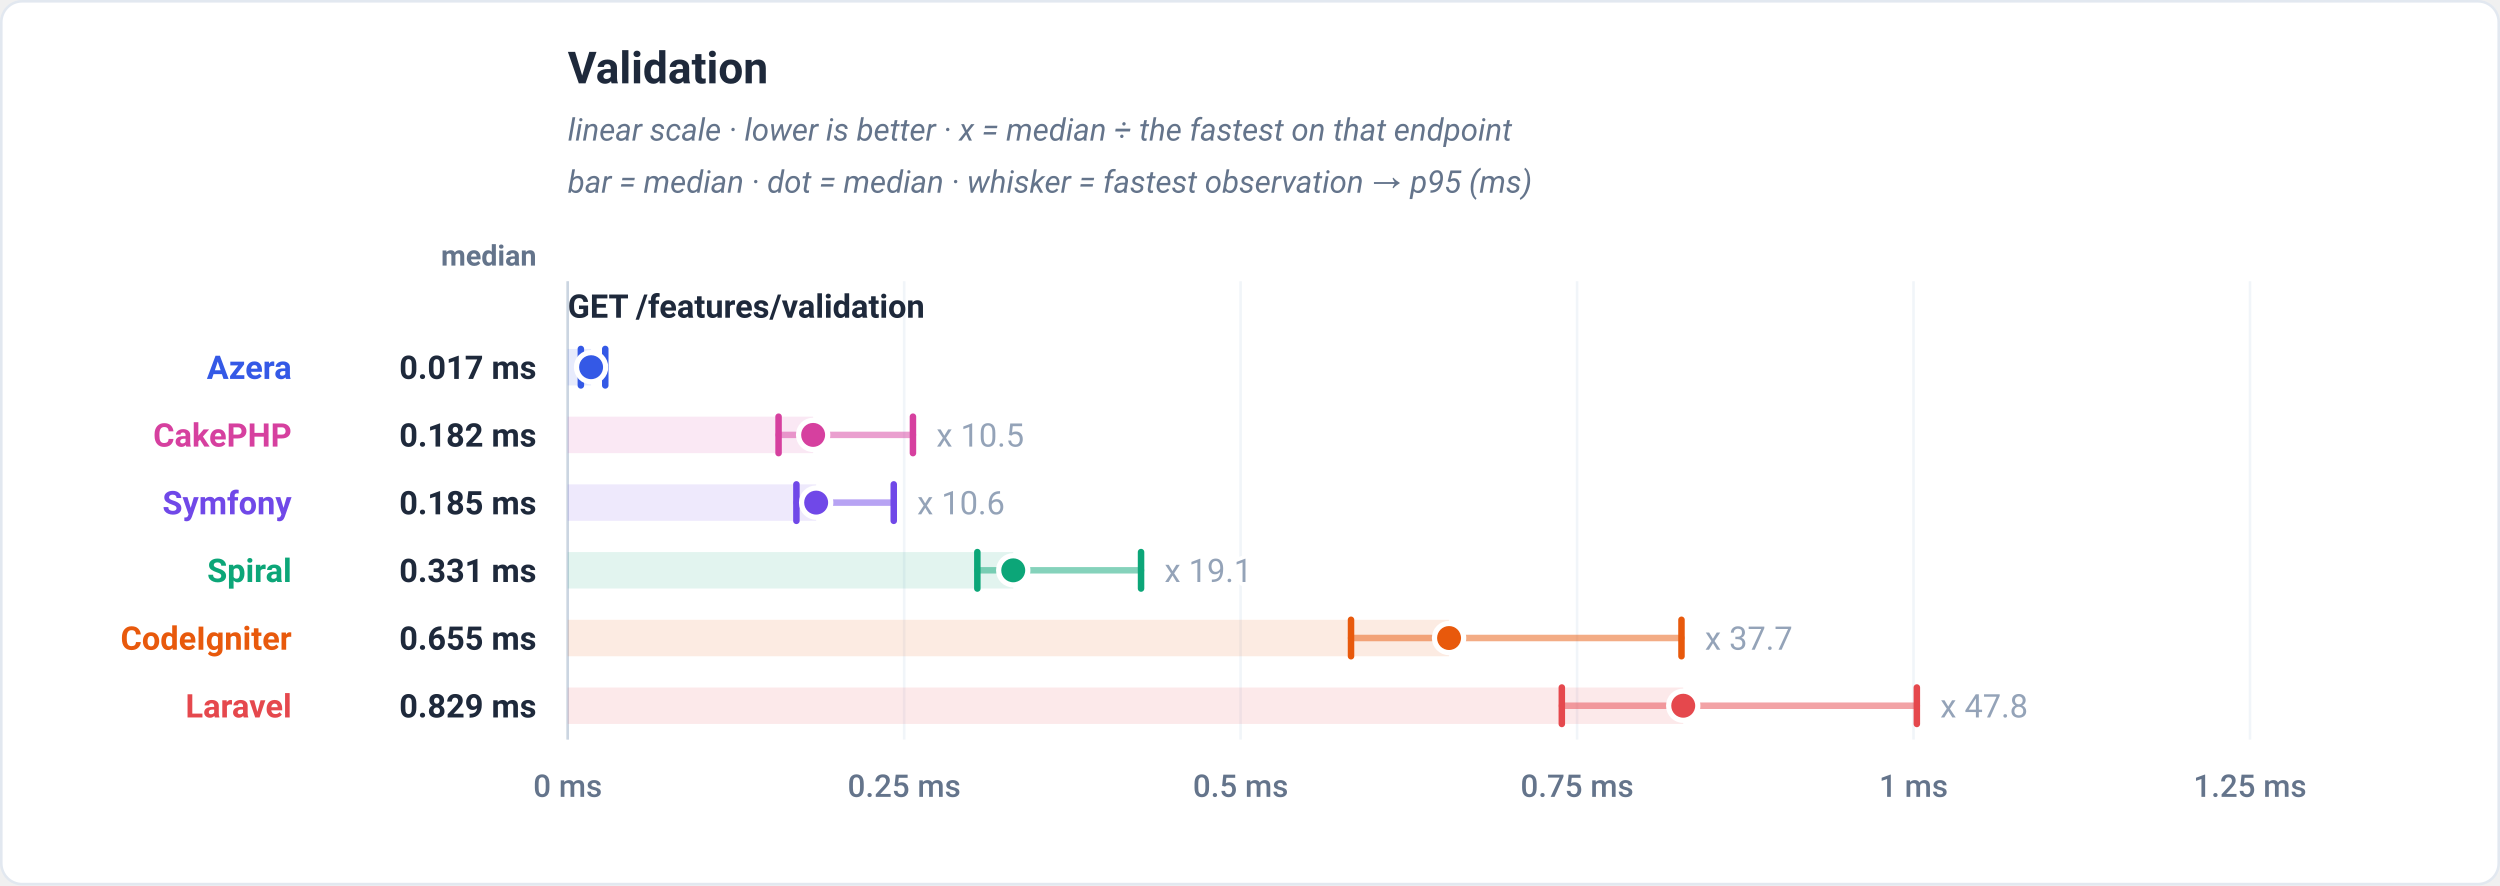
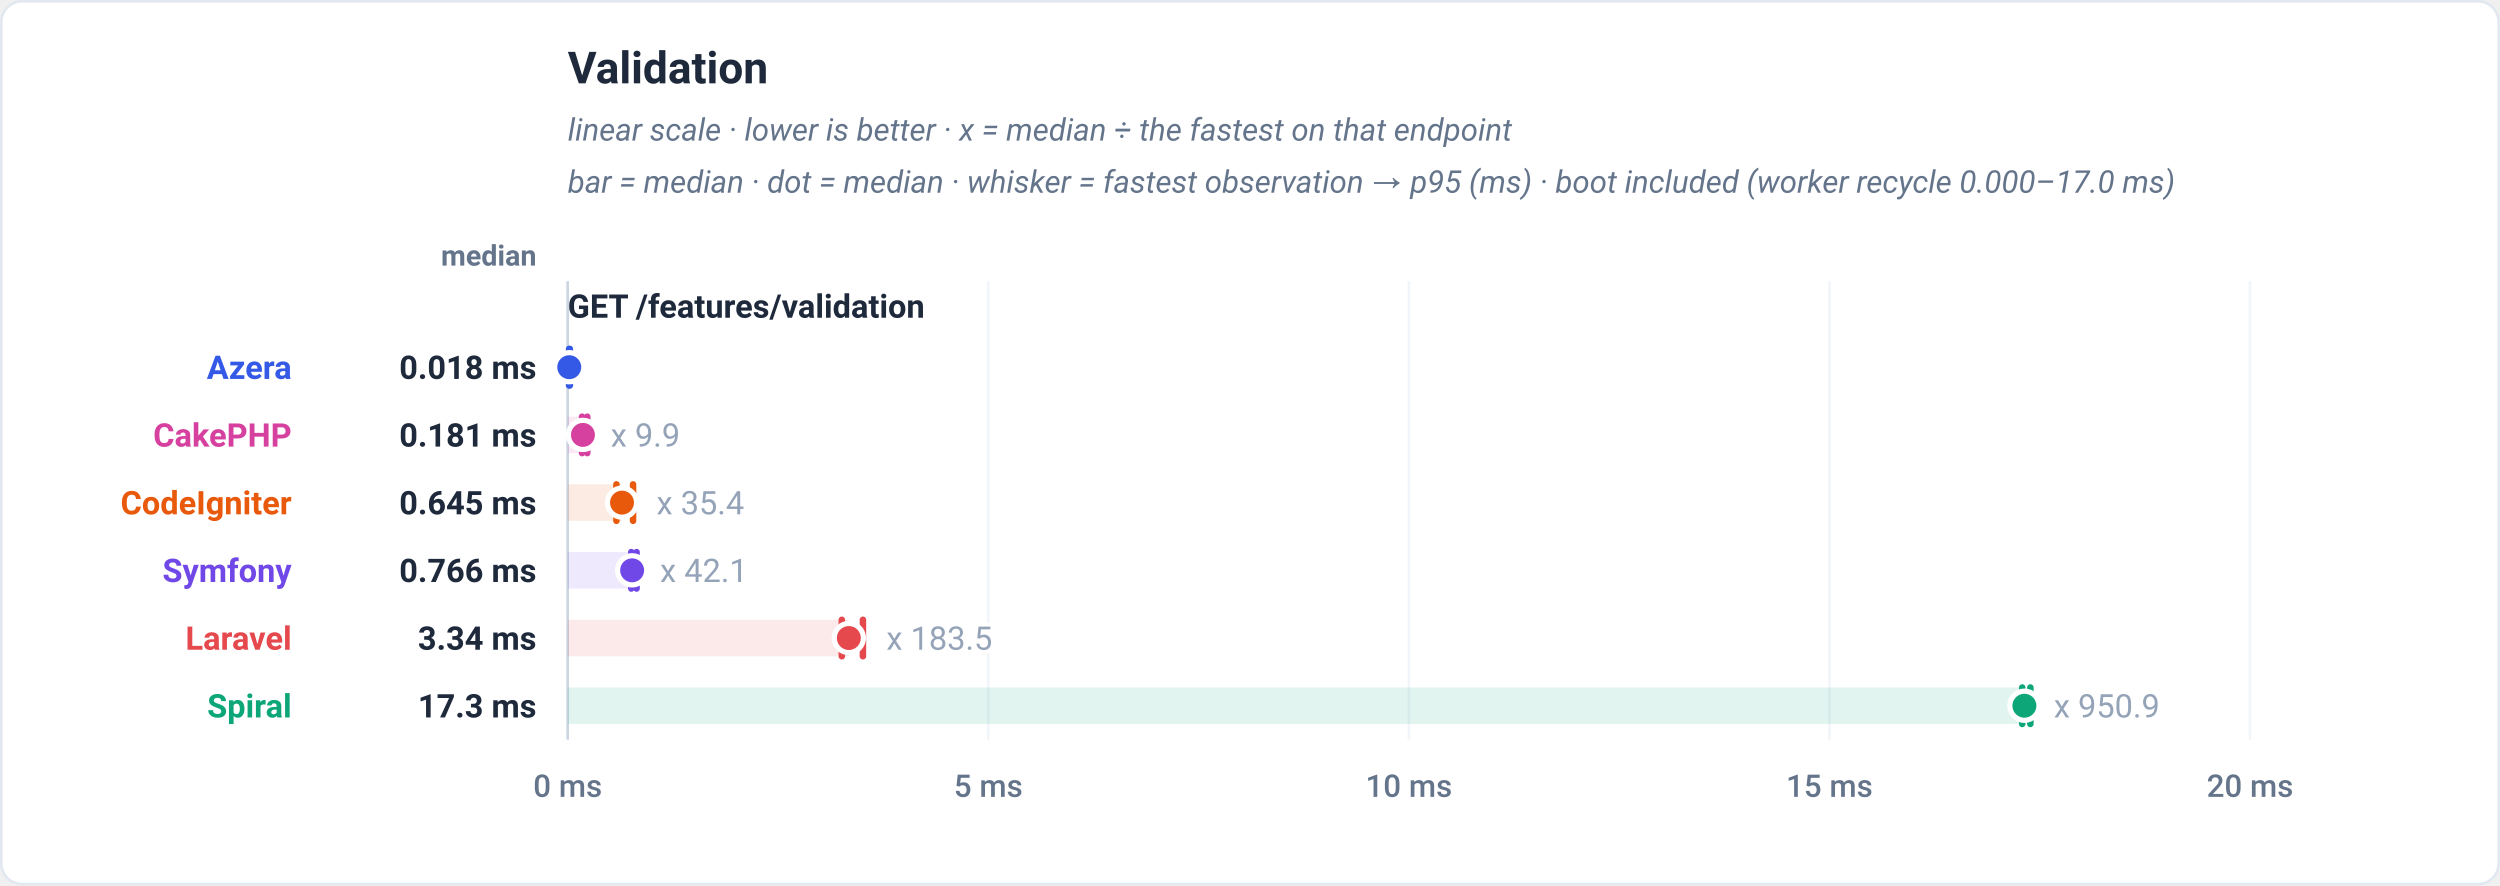
<svg xmlns="http://www.w3.org/2000/svg" viewBox="0 0 960 340" width="960" height="340" role="img" font-family="-apple-system,BlinkMacSystemFont,'Segoe UI',Roboto,Helvetica,Arial,sans-serif">
  <rect x="0.5" y="0.5" width="959" height="339" rx="8" fill="#ffffff" stroke="#e2e8f0" />
  <text x="218" y="32" font-family="-apple-system,BlinkMacSystemFont,'Segoe UI',Roboto,Helvetica,Arial,sans-serif" font-size="17" font-weight="700" fill="#1e293b" text-anchor="start">Validation</text>
  <text x="218" y="54" font-family="-apple-system,BlinkMacSystemFont,'Segoe UI',Roboto,Helvetica,Arial,sans-serif" font-size="12" font-weight="400" fill="#64748b" text-anchor="start" font-style="italic">linear scale · lower is better · x = median ÷ the fastest on that endpoint</text>
-   <text x="218" y="74" font-family="-apple-system,BlinkMacSystemFont,'Segoe UI',Roboto,Helvetica,Arial,sans-serif" font-size="12" font-weight="400" fill="#64748b" text-anchor="start" font-style="italic">bar = median · dot = median · whisker = fastest observation → p95 (ms)</text>
+   <text x="218" y="74" font-family="-apple-system,BlinkMacSystemFont,'Segoe UI',Roboto,Helvetica,Arial,sans-serif" font-size="12" font-weight="400" fill="#64748b" text-anchor="start" font-style="italic">bar = median · dot = median · whisker = fastest observation → p95 (ms) · boot included (worker recycle 0.000–17.0 ms)</text>
  <text x="206" y="102" font-family="-apple-system,BlinkMacSystemFont,'Segoe UI',Roboto,Helvetica,Arial,sans-serif" font-size="11" font-weight="600" fill="#64748b" text-anchor="end">median</text>
  <line x1="218" y1="108" x2="218" y2="284" stroke="#f1f5f9" stroke-width="1" />
  <text x="218" y="306" font-family="-apple-system,BlinkMacSystemFont,'Segoe UI',Roboto,Helvetica,Arial,sans-serif" font-size="12" font-weight="500" fill="#64748b" text-anchor="middle">0 ms</text>
-   <line x1="347.2" y1="108" x2="347.2" y2="284" stroke="#f1f5f9" stroke-width="1" />
-   <text x="347.2" y="306" font-family="-apple-system,BlinkMacSystemFont,'Segoe UI',Roboto,Helvetica,Arial,sans-serif" font-size="12" font-weight="500" fill="#64748b" text-anchor="middle">0.25 ms</text>
-   <line x1="476.4" y1="108" x2="476.4" y2="284" stroke="#f1f5f9" stroke-width="1" />
-   <text x="476.4" y="306" font-family="-apple-system,BlinkMacSystemFont,'Segoe UI',Roboto,Helvetica,Arial,sans-serif" font-size="12" font-weight="500" fill="#64748b" text-anchor="middle">0.5 ms</text>
-   <line x1="605.6" y1="108" x2="605.6" y2="284" stroke="#f1f5f9" stroke-width="1" />
-   <text x="605.6" y="306" font-family="-apple-system,BlinkMacSystemFont,'Segoe UI',Roboto,Helvetica,Arial,sans-serif" font-size="12" font-weight="500" fill="#64748b" text-anchor="middle">0.75 ms</text>
-   <line x1="734.8" y1="108" x2="734.8" y2="284" stroke="#f1f5f9" stroke-width="1" />
-   <text x="734.8" y="306" font-family="-apple-system,BlinkMacSystemFont,'Segoe UI',Roboto,Helvetica,Arial,sans-serif" font-size="12" font-weight="500" fill="#64748b" text-anchor="middle">1 ms</text>
+   <line x1="379.5" y1="108" x2="379.5" y2="284" stroke="#f1f5f9" stroke-width="1" />
+   <text x="379.5" y="306" font-family="-apple-system,BlinkMacSystemFont,'Segoe UI',Roboto,Helvetica,Arial,sans-serif" font-size="12" font-weight="500" fill="#64748b" text-anchor="middle">5 ms</text>
+   <line x1="541" y1="108" x2="541" y2="284" stroke="#f1f5f9" stroke-width="1" />
+   <text x="541" y="306" font-family="-apple-system,BlinkMacSystemFont,'Segoe UI',Roboto,Helvetica,Arial,sans-serif" font-size="12" font-weight="500" fill="#64748b" text-anchor="middle">10 ms</text>
+   <line x1="702.5" y1="108" x2="702.5" y2="284" stroke="#f1f5f9" stroke-width="1" />
+   <text x="702.5" y="306" font-family="-apple-system,BlinkMacSystemFont,'Segoe UI',Roboto,Helvetica,Arial,sans-serif" font-size="12" font-weight="500" fill="#64748b" text-anchor="middle">15 ms</text>
  <line x1="864" y1="108" x2="864" y2="284" stroke="#f1f5f9" stroke-width="1" />
-   <text x="864" y="306" font-family="-apple-system,BlinkMacSystemFont,'Segoe UI',Roboto,Helvetica,Arial,sans-serif" font-size="12" font-weight="500" fill="#64748b" text-anchor="middle">1.25 ms</text>
+   <text x="864" y="306" font-family="-apple-system,BlinkMacSystemFont,'Segoe UI',Roboto,Helvetica,Arial,sans-serif" font-size="12" font-weight="500" fill="#64748b" text-anchor="middle">20 ms</text>
  <line x1="218" y1="108" x2="218" y2="284" stroke="#cbd5e1" stroke-width="1" />
  <text x="218" y="122" font-family="-apple-system,BlinkMacSystemFont,'Segoe UI',Roboto,Helvetica,Arial,sans-serif" font-size="12.5" font-weight="700" fill="#1e293b" text-anchor="start">GET /features/validation</text>
-   <rect x="218" y="134" width="8.97" height="14" fill="#3459e6" fill-opacity="0.12" />
-   <line x1="223.05" y1="141" x2="232.42" y2="141" stroke="#3459e6" stroke-width="2.5" stroke-linecap="round" opacity="0.5" />
-   <line x1="223.05" y1="134" x2="223.05" y2="148" stroke="#3459e6" stroke-width="2.5" stroke-linecap="round" />
-   <line x1="232.42" y1="134" x2="232.42" y2="148" stroke="#3459e6" stroke-width="2.5" stroke-linecap="round" />
-   <circle cx="226.97" cy="141" r="5.6" fill="#3459e6" stroke="#ffffff" stroke-width="2" />
+   <rect x="218" y="134" width="0.59" height="14" fill="#3459e6" fill-opacity="0.12" />
+   <line x1="218.52" y1="141" x2="218.83" y2="141" stroke="#3459e6" stroke-width="2.5" stroke-linecap="round" opacity="0.5" />
+   <line x1="218.52" y1="134" x2="218.52" y2="148" stroke="#3459e6" stroke-width="2.5" stroke-linecap="round" />
+   <line x1="218.83" y1="134" x2="218.83" y2="148" stroke="#3459e6" stroke-width="2.5" stroke-linecap="round" />
+   <circle cx="218.59" cy="141" r="5.6" fill="#3459e6" stroke="#ffffff" stroke-width="2" />
  <text x="112" y="145.5" font-family="-apple-system,BlinkMacSystemFont,'Segoe UI',Roboto,Helvetica,Arial,sans-serif" font-size="12.5" font-weight="700" fill="#3459e6" text-anchor="end">Azera</text>
-   <text x="206" y="145.5" font-family="-apple-system,BlinkMacSystemFont,'Segoe UI',Roboto,Helvetica,Arial,sans-serif" font-size="12.5" font-weight="700" fill="#1e293b" text-anchor="end">0.017 ms</text>
-   <rect x="218" y="160" width="94.24" height="14" fill="#d6409f" fill-opacity="0.12" />
-   <line x1="298.97" y1="167" x2="350.57" y2="167" stroke="#d6409f" stroke-width="2.5" stroke-linecap="round" opacity="0.5" />
-   <line x1="298.97" y1="160" x2="298.97" y2="174" stroke="#d6409f" stroke-width="2.5" stroke-linecap="round" />
-   <line x1="350.57" y1="160" x2="350.57" y2="174" stroke="#d6409f" stroke-width="2.5" stroke-linecap="round" />
-   <circle cx="312.24" cy="167" r="5.6" fill="#d6409f" stroke="#ffffff" stroke-width="2" />
-   <text x="359.57" y="171.5" font-family="-apple-system,BlinkMacSystemFont,'Segoe UI',Roboto,Helvetica,Arial,sans-serif" font-size="12.5" font-weight="400" fill="#94a3b8" text-anchor="start" stroke="#ffffff" stroke-width="3" paint-order="stroke" stroke-linejoin="round">x 10.5</text>
+   <text x="206" y="145.5" font-family="-apple-system,BlinkMacSystemFont,'Segoe UI',Roboto,Helvetica,Arial,sans-serif" font-size="12.5" font-weight="700" fill="#1e293b" text-anchor="end">0.018 ms</text>
+   <rect x="218" y="160" width="5.85" height="14" fill="#d6409f" fill-opacity="0.12" />
+   <line x1="223.51" y1="167" x2="225.51" y2="167" stroke="#d6409f" stroke-width="2.5" stroke-linecap="round" opacity="0.5" />
+   <line x1="223.51" y1="160" x2="223.51" y2="174" stroke="#d6409f" stroke-width="2.5" stroke-linecap="round" />
+   <line x1="225.51" y1="160" x2="225.51" y2="174" stroke="#d6409f" stroke-width="2.5" stroke-linecap="round" />
+   <circle cx="223.85" cy="167" r="5.6" fill="#d6409f" stroke="#ffffff" stroke-width="2" />
+   <text x="234.51" y="171.5" font-family="-apple-system,BlinkMacSystemFont,'Segoe UI',Roboto,Helvetica,Arial,sans-serif" font-size="12.5" font-weight="400" fill="#94a3b8" text-anchor="start" stroke="#ffffff" stroke-width="3" paint-order="stroke" stroke-linejoin="round">x 9.9</text>
  <text x="112" y="171.5" font-family="-apple-system,BlinkMacSystemFont,'Segoe UI',Roboto,Helvetica,Arial,sans-serif" font-size="12.5" font-weight="700" fill="#d6409f" text-anchor="end">CakePHP</text>
-   <text x="206" y="171.5" font-family="-apple-system,BlinkMacSystemFont,'Segoe UI',Roboto,Helvetica,Arial,sans-serif" font-size="12.5" font-weight="700" fill="#1e293b" text-anchor="end">0.182 ms</text>
-   <rect x="218" y="186" width="95.4" height="14" fill="#7048e8" fill-opacity="0.12" />
-   <line x1="305.82" y1="193" x2="343.2" y2="193" stroke="#7048e8" stroke-width="2.5" stroke-linecap="round" opacity="0.5" />
-   <line x1="305.82" y1="186" x2="305.82" y2="200" stroke="#7048e8" stroke-width="2.5" stroke-linecap="round" />
-   <line x1="343.2" y1="186" x2="343.2" y2="200" stroke="#7048e8" stroke-width="2.5" stroke-linecap="round" />
-   <circle cx="313.4" cy="193" r="5.6" fill="#7048e8" stroke="#ffffff" stroke-width="2" />
-   <text x="352.2" y="197.5" font-family="-apple-system,BlinkMacSystemFont,'Segoe UI',Roboto,Helvetica,Arial,sans-serif" font-size="12.5" font-weight="400" fill="#94a3b8" text-anchor="start" stroke="#ffffff" stroke-width="3" paint-order="stroke" stroke-linejoin="round">x 10.6</text>
-   <text x="112" y="197.5" font-family="-apple-system,BlinkMacSystemFont,'Segoe UI',Roboto,Helvetica,Arial,sans-serif" font-size="12.5" font-weight="700" fill="#7048e8" text-anchor="end">Symfony</text>
-   <text x="206" y="197.5" font-family="-apple-system,BlinkMacSystemFont,'Segoe UI',Roboto,Helvetica,Arial,sans-serif" font-size="12.5" font-weight="700" fill="#1e293b" text-anchor="end">0.185 ms</text>
-   <rect x="218" y="212" width="171.08" height="14" fill="#0ca678" fill-opacity="0.12" />
-   <line x1="375.3" y1="219" x2="438.16" y2="219" stroke="#0ca678" stroke-width="2.5" stroke-linecap="round" opacity="0.5" />
-   <line x1="375.3" y1="212" x2="375.3" y2="226" stroke="#0ca678" stroke-width="2.5" stroke-linecap="round" />
-   <line x1="438.16" y1="212" x2="438.16" y2="226" stroke="#0ca678" stroke-width="2.5" stroke-linecap="round" />
-   <circle cx="389.08" cy="219" r="5.6" fill="#0ca678" stroke="#ffffff" stroke-width="2" />
-   <text x="447.16" y="223.5" font-family="-apple-system,BlinkMacSystemFont,'Segoe UI',Roboto,Helvetica,Arial,sans-serif" font-size="12.5" font-weight="400" fill="#94a3b8" text-anchor="start" stroke="#ffffff" stroke-width="3" paint-order="stroke" stroke-linejoin="round">x 19.1</text>
-   <text x="112" y="223.5" font-family="-apple-system,BlinkMacSystemFont,'Segoe UI',Roboto,Helvetica,Arial,sans-serif" font-size="12.5" font-weight="700" fill="#0ca678" text-anchor="end">Spiral</text>
-   <text x="206" y="223.5" font-family="-apple-system,BlinkMacSystemFont,'Segoe UI',Roboto,Helvetica,Arial,sans-serif" font-size="12.5" font-weight="700" fill="#1e293b" text-anchor="end">0.331 ms</text>
-   <rect x="218" y="238" width="338.44" height="14" fill="#e8590c" fill-opacity="0.12" />
-   <line x1="518.79" y1="245" x2="645.69" y2="245" stroke="#e8590c" stroke-width="2.5" stroke-linecap="round" opacity="0.5" />
-   <line x1="518.79" y1="238" x2="518.79" y2="252" stroke="#e8590c" stroke-width="2.5" stroke-linecap="round" />
-   <line x1="645.69" y1="238" x2="645.69" y2="252" stroke="#e8590c" stroke-width="2.5" stroke-linecap="round" />
-   <circle cx="556.44" cy="245" r="5.6" fill="#e8590c" stroke="#ffffff" stroke-width="2" />
-   <text x="654.69" y="249.5" font-family="-apple-system,BlinkMacSystemFont,'Segoe UI',Roboto,Helvetica,Arial,sans-serif" font-size="12.5" font-weight="400" fill="#94a3b8" text-anchor="start" stroke="#ffffff" stroke-width="3" paint-order="stroke" stroke-linejoin="round">x 37.7</text>
-   <text x="112" y="249.5" font-family="-apple-system,BlinkMacSystemFont,'Segoe UI',Roboto,Helvetica,Arial,sans-serif" font-size="12.5" font-weight="700" fill="#e8590c" text-anchor="end">CodeIgniter</text>
-   <text x="206" y="249.5" font-family="-apple-system,BlinkMacSystemFont,'Segoe UI',Roboto,Helvetica,Arial,sans-serif" font-size="12.5" font-weight="700" fill="#1e293b" text-anchor="end">0.655 ms</text>
-   <rect x="218" y="264" width="428.36" height="14" fill="#e5484d" fill-opacity="0.12" />
-   <line x1="599.74" y1="271" x2="736.07" y2="271" stroke="#e5484d" stroke-width="2.5" stroke-linecap="round" opacity="0.5" />
-   <line x1="599.74" y1="264" x2="599.74" y2="278" stroke="#e5484d" stroke-width="2.5" stroke-linecap="round" />
-   <line x1="736.07" y1="264" x2="736.07" y2="278" stroke="#e5484d" stroke-width="2.5" stroke-linecap="round" />
-   <circle cx="646.36" cy="271" r="5.6" fill="#e5484d" stroke="#ffffff" stroke-width="2" />
-   <text x="745.07" y="275.5" font-family="-apple-system,BlinkMacSystemFont,'Segoe UI',Roboto,Helvetica,Arial,sans-serif" font-size="12.5" font-weight="400" fill="#94a3b8" text-anchor="start" stroke="#ffffff" stroke-width="3" paint-order="stroke" stroke-linejoin="round">x 47.8</text>
-   <text x="112" y="275.5" font-family="-apple-system,BlinkMacSystemFont,'Segoe UI',Roboto,Helvetica,Arial,sans-serif" font-size="12.5" font-weight="700" fill="#e5484d" text-anchor="end">Laravel</text>
-   <text x="206" y="275.5" font-family="-apple-system,BlinkMacSystemFont,'Segoe UI',Roboto,Helvetica,Arial,sans-serif" font-size="12.5" font-weight="700" fill="#1e293b" text-anchor="end">0.829 ms</text>
+   <text x="206" y="171.5" font-family="-apple-system,BlinkMacSystemFont,'Segoe UI',Roboto,Helvetica,Arial,sans-serif" font-size="12.5" font-weight="700" fill="#1e293b" text-anchor="end">0.181 ms</text>
+   <rect x="218" y="186" width="20.85" height="14" fill="#e8590c" fill-opacity="0.12" />
+   <line x1="236.71" y1="193" x2="243.09" y2="193" stroke="#e8590c" stroke-width="2.5" stroke-linecap="round" opacity="0.5" />
+   <line x1="236.71" y1="186" x2="236.71" y2="200" stroke="#e8590c" stroke-width="2.5" stroke-linecap="round" />
+   <line x1="243.09" y1="186" x2="243.09" y2="200" stroke="#e8590c" stroke-width="2.5" stroke-linecap="round" />
+   <circle cx="238.85" cy="193" r="5.6" fill="#e8590c" stroke="#ffffff" stroke-width="2" />
+   <text x="252.09" y="197.5" font-family="-apple-system,BlinkMacSystemFont,'Segoe UI',Roboto,Helvetica,Arial,sans-serif" font-size="12.5" font-weight="400" fill="#94a3b8" text-anchor="start" stroke="#ffffff" stroke-width="3" paint-order="stroke" stroke-linejoin="round">x 35.4</text>
+   <text x="112" y="197.5" font-family="-apple-system,BlinkMacSystemFont,'Segoe UI',Roboto,Helvetica,Arial,sans-serif" font-size="12.5" font-weight="700" fill="#e8590c" text-anchor="end">CodeIgniter</text>
+   <text x="206" y="197.5" font-family="-apple-system,BlinkMacSystemFont,'Segoe UI',Roboto,Helvetica,Arial,sans-serif" font-size="12.5" font-weight="700" fill="#1e293b" text-anchor="end">0.645 ms</text>
+   <rect x="218" y="212" width="24.74" height="14" fill="#7048e8" fill-opacity="0.12" />
+   <line x1="242.41" y1="219" x2="244.45" y2="219" stroke="#7048e8" stroke-width="2.5" stroke-linecap="round" opacity="0.5" />
+   <line x1="242.41" y1="212" x2="242.41" y2="226" stroke="#7048e8" stroke-width="2.5" stroke-linecap="round" />
+   <line x1="244.45" y1="212" x2="244.45" y2="226" stroke="#7048e8" stroke-width="2.5" stroke-linecap="round" />
+   <circle cx="242.74" cy="219" r="5.6" fill="#7048e8" stroke="#ffffff" stroke-width="2" />
+   <text x="253.45" y="223.5" font-family="-apple-system,BlinkMacSystemFont,'Segoe UI',Roboto,Helvetica,Arial,sans-serif" font-size="12.5" font-weight="400" fill="#94a3b8" text-anchor="start" stroke="#ffffff" stroke-width="3" paint-order="stroke" stroke-linejoin="round">x 42.1</text>
+   <text x="112" y="223.5" font-family="-apple-system,BlinkMacSystemFont,'Segoe UI',Roboto,Helvetica,Arial,sans-serif" font-size="12.5" font-weight="700" fill="#7048e8" text-anchor="end">Symfony</text>
+   <text x="206" y="223.5" font-family="-apple-system,BlinkMacSystemFont,'Segoe UI',Roboto,Helvetica,Arial,sans-serif" font-size="12.5" font-weight="700" fill="#1e293b" text-anchor="end">0.766 ms</text>
+   <rect x="218" y="238" width="107.95" height="14" fill="#e5484d" fill-opacity="0.12" />
+   <line x1="323.26" y1="245" x2="331.36" y2="245" stroke="#e5484d" stroke-width="2.5" stroke-linecap="round" opacity="0.5" />
+   <line x1="323.26" y1="238" x2="323.26" y2="252" stroke="#e5484d" stroke-width="2.5" stroke-linecap="round" />
+   <line x1="331.36" y1="238" x2="331.36" y2="252" stroke="#e5484d" stroke-width="2.5" stroke-linecap="round" />
+   <circle cx="325.95" cy="245" r="5.6" fill="#e5484d" stroke="#ffffff" stroke-width="2" />
+   <text x="340.36" y="249.5" font-family="-apple-system,BlinkMacSystemFont,'Segoe UI',Roboto,Helvetica,Arial,sans-serif" font-size="12.5" font-weight="400" fill="#94a3b8" text-anchor="start" stroke="#ffffff" stroke-width="3" paint-order="stroke" stroke-linejoin="round">x 183.5</text>
+   <text x="112" y="249.5" font-family="-apple-system,BlinkMacSystemFont,'Segoe UI',Roboto,Helvetica,Arial,sans-serif" font-size="12.5" font-weight="700" fill="#e5484d" text-anchor="end">Laravel</text>
+   <text x="206" y="249.5" font-family="-apple-system,BlinkMacSystemFont,'Segoe UI',Roboto,Helvetica,Arial,sans-serif" font-size="12.5" font-weight="700" fill="#1e293b" text-anchor="end">3.34 ms</text>
+   <rect x="218" y="264" width="559.37" height="14" fill="#0ca678" fill-opacity="0.12" />
+   <line x1="776.54" y1="271" x2="779.66" y2="271" stroke="#0ca678" stroke-width="2.5" stroke-linecap="round" opacity="0.5" />
+   <line x1="776.54" y1="264" x2="776.54" y2="278" stroke="#0ca678" stroke-width="2.5" stroke-linecap="round" />
+   <line x1="779.66" y1="264" x2="779.66" y2="278" stroke="#0ca678" stroke-width="2.5" stroke-linecap="round" />
+   <circle cx="777.37" cy="271" r="5.6" fill="#0ca678" stroke="#ffffff" stroke-width="2" />
+   <text x="788.66" y="275.5" font-family="-apple-system,BlinkMacSystemFont,'Segoe UI',Roboto,Helvetica,Arial,sans-serif" font-size="12.5" font-weight="400" fill="#94a3b8" text-anchor="start" stroke="#ffffff" stroke-width="3" paint-order="stroke" stroke-linejoin="round">x 950.9</text>
+   <text x="112" y="275.5" font-family="-apple-system,BlinkMacSystemFont,'Segoe UI',Roboto,Helvetica,Arial,sans-serif" font-size="12.5" font-weight="700" fill="#0ca678" text-anchor="end">Spiral</text>
+   <text x="206" y="275.5" font-family="-apple-system,BlinkMacSystemFont,'Segoe UI',Roboto,Helvetica,Arial,sans-serif" font-size="12.5" font-weight="700" fill="#1e293b" text-anchor="end">17.3 ms</text>
</svg>
